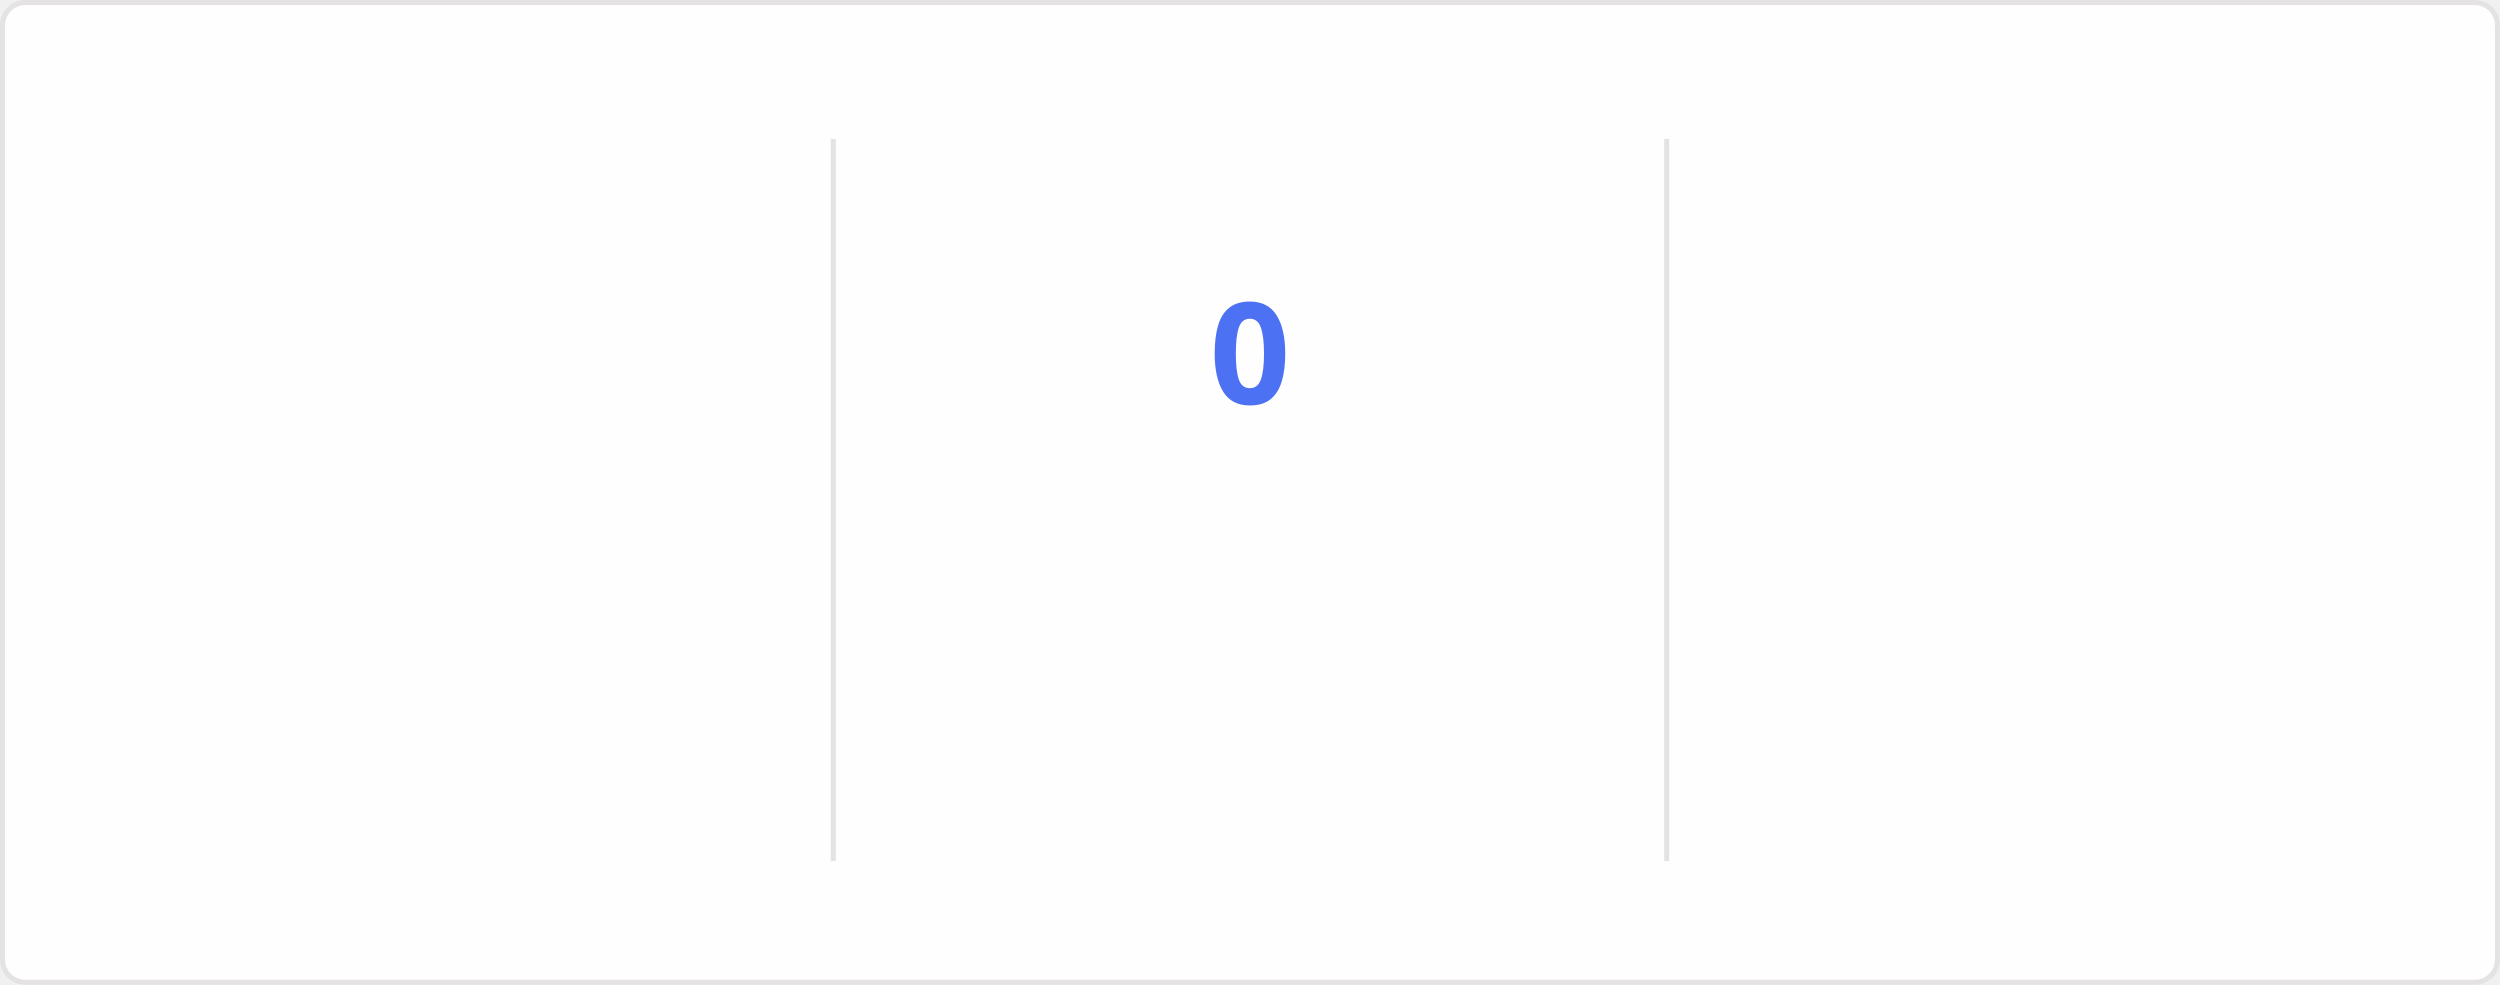
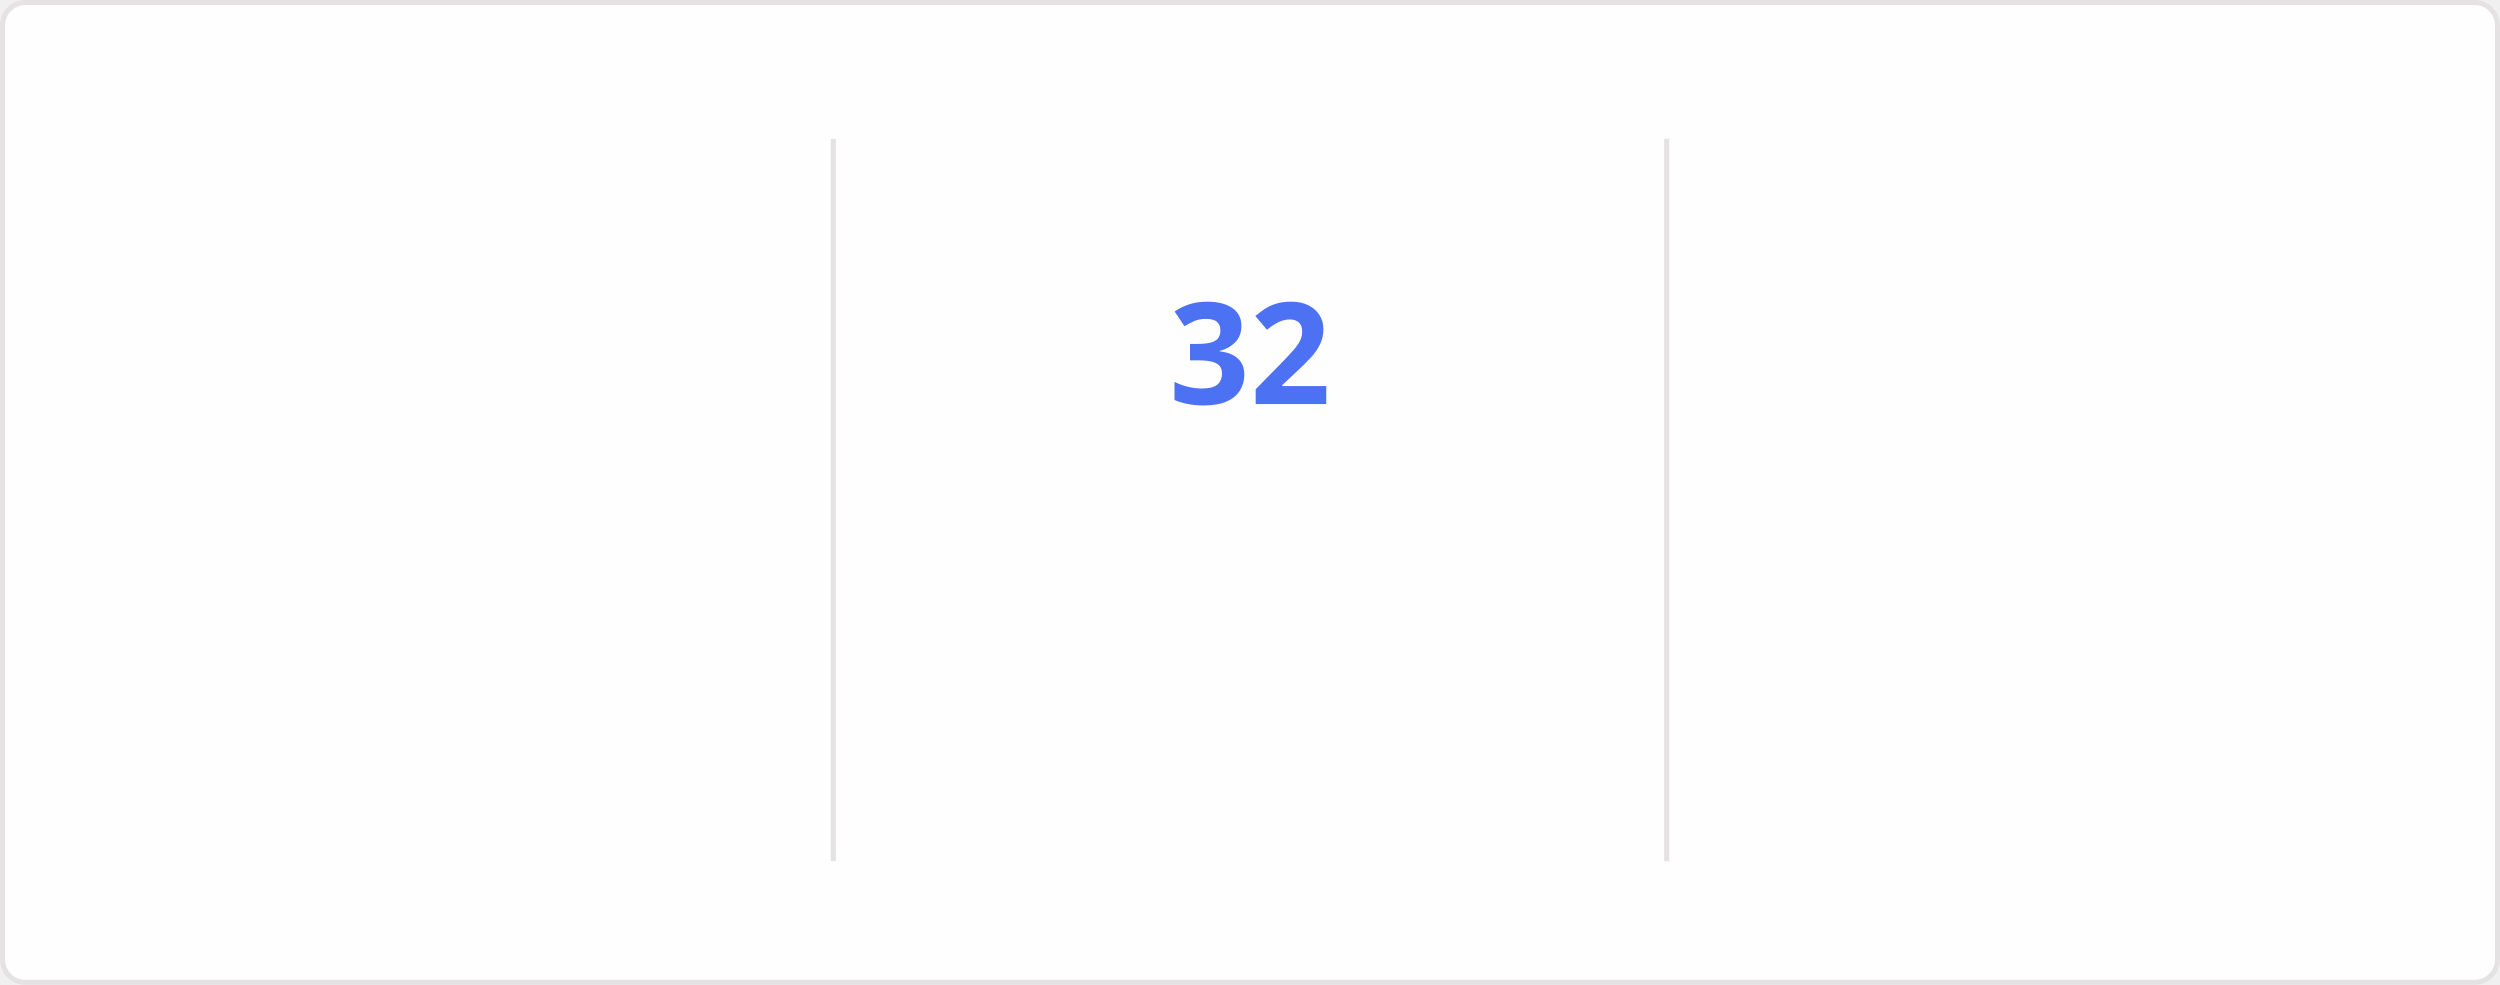
<svg xmlns="http://www.w3.org/2000/svg" style="isolation: isolate" viewBox="0 0 495 195" width="495px" height="195px" direction="ltr">
  <style>
    @keyframes currstreak {
      0% { font-size: 3px; opacity: 0.2; }
      80% { font-size: 34px; opacity: 1; }
      100% { font-size: 28px; opacity: 1; }
    }
    @keyframes fadein {
      0% { opacity: 0; }
      100% { opacity: 1; }
    }
    .big-number {
      font-family: "Segoe UI", Ubuntu, sans-serif;
      font-weight: 700;
      font-size: 28px;
      fill: #2f80ed;
    }
    .label {
      font-family: "Segoe UI", Ubuntu, sans-serif;
      font-weight: 400;
      font-size: 14px;
      fill: #2f80ed;
    }
    .range-text {
      font-family: "Segoe UI", Ubuntu, sans-serif;
      font-weight: 400;
      font-size: 12px;
      fill: #434d58;
    }
    .current-streak-num {
      font-family: "Segoe UI", Ubuntu, sans-serif;
      font-weight: 700;
      font-size: 28px;
      fill: #4c71f2;
    }</style>
  <defs>
    <clipPath id="outer_rectangle">
      <rect width="495" height="195" rx="4.5" />
    </clipPath>
    <mask id="mask_out_ring_behind_fire">
      <rect width="495" height="195" fill="white" />
      <ellipse id="mask-ellipse" cx="247.5" cy="32" rx="13" ry="18" fill="black" />
    </mask>
  </defs>
  <g clip-path="url(#outer_rectangle)">
    <g style="isolation: isolate">
      <rect fill="#fffefe" rx="4.5" x="0.5" y="0.5" width="494" height="194" stroke="#e4e2e2" />
    </g>
    <g style="isolation: isolate">
      <line x1="165" y1="28" x2="165" y2="170" vector-effect="non-scaling-stroke" stroke-width="1" stroke="#e4e2e2" stroke-linejoin="miter" stroke-linecap="square" stroke-miterlimit="3" />
      <line x1="330" y1="28" x2="330" y2="170" vector-effect="non-scaling-stroke" stroke-width="1" stroke="#e4e2e2" stroke-linejoin="miter" stroke-linecap="square" stroke-miterlimit="3" />
    </g>
    <g style="isolation: isolate">
      <g transform="translate(82.5, 48)">
        <text x="0" y="32" stroke-width="0" text-anchor="middle" class="big-number" style="opacity: 0; animation: fadein 0.5s linear forwards 0.6s">
            5.5K
          </text>
      </g>
      <g transform="translate(82.5, 84)">
        <text x="0" y="32" stroke-width="0" text-anchor="middle" class="label" style="opacity: 0; animation: fadein 0.5s linear forwards 0.7s">
            Total Contributions
          </text>
      </g>
      <g transform="translate(82.5, 114)">
        <text x="0" y="32" stroke-width="0" text-anchor="middle" class="range-text" style="opacity: 0; animation: fadein 0.5s linear forwards 0.8s">
            Jul 27 - Present
          </text>
      </g>
    </g>
    <g style="isolation: isolate">
      <g mask="url(#mask_out_ring_behind_fire)">
        <circle cx="247.5" cy="71" r="40" fill="none" stroke="#2f80ed" stroke-width="5" style="opacity: 0; animation: fadein 0.5s linear forwards 0.4s" />
      </g>
      <g transform="translate(247.5, 19.5)" stroke-opacity="0" style="opacity: 0; animation: fadein 0.5s linear forwards 0.6s">
        <path d="M -12 -0.5 L 15 -0.5 L 15 23.5 L -12 23.5 L -12 -0.5 Z" fill="none" />
        <path d="M 1.5 0.67 C 1.5 0.67 2.24 3.32 2.24 5.47 C 2.24 7.53 0.89 9.2 -1.17 9.2 C -3.23 9.2 -4.79 7.53 -4.79 5.47 L -4.76 5.11 C -6.78 7.51 -8 10.62 -8 13.99 C -8 18.41 -4.42 22 0 22 C 4.42 22 8 18.41 8 13.99 C 8 8.6 5.41 3.79 1.5 0.67 Z M -0.29 19 C -2.07 19 -3.51 17.6 -3.51 15.86 C -3.51 14.24 -2.46 13.1 -0.7 12.74 C 1.07 12.38 2.9 11.53 3.92 10.16 C 4.31 11.45 4.51 12.81 4.51 14.2 C 4.51 16.85 2.36 19 -0.29 19 Z" fill="#2f80ed" stroke-opacity="0" />
      </g>
      <g transform="translate(247.5, 48)">
        <text x="0" y="32" stroke-width="0" text-anchor="middle" class="current-streak-num" style="animation: currstreak 0.6s linear forwards">
-             0
+             32
          </text>
      </g>
      <g transform="translate(247.5, 108)">
        <text x="0" y="32" stroke-width="0" text-anchor="middle" class="label" style="opacity: 0; animation: fadein 0.5s linear forwards 0.9s">
            Current Streak
          </text>
      </g>
      <g transform="translate(247.5, 145)">
        <text x="0" y="21" stroke-width="0" text-anchor="middle" class="range-text" style="opacity: 0; animation: fadein 0.5s linear forwards 0.9s">
-             0 days
+             Jun 29 - Jul 30
          </text>
      </g>
    </g>
    <g style="isolation: isolate">
      <g transform="translate(412.5, 48)">
        <text x="0" y="32" stroke-width="0" text-anchor="middle" class="big-number" style="opacity: 0; animation: fadein 0.5s linear forwards 1.2s">
-             31
+             32
          </text>
      </g>
      <g transform="translate(412.5, 84)">
        <text x="0" y="32" stroke-width="0" text-anchor="middle" class="label" style="opacity: 0; animation: fadein 0.5s linear forwards 1.3s">
            Longest Streak
          </text>
      </g>
      <g transform="translate(412.5, 114)">
        <text x="0" y="32" stroke-width="0" text-anchor="middle" class="range-text" style="opacity: 0; animation: fadein 0.5s linear forwards 1.4s">
-             Jun 29 - Jul 29
+             Jun 29 - Jul 30
          </text>
      </g>
    </g>
  </g>
</svg>
